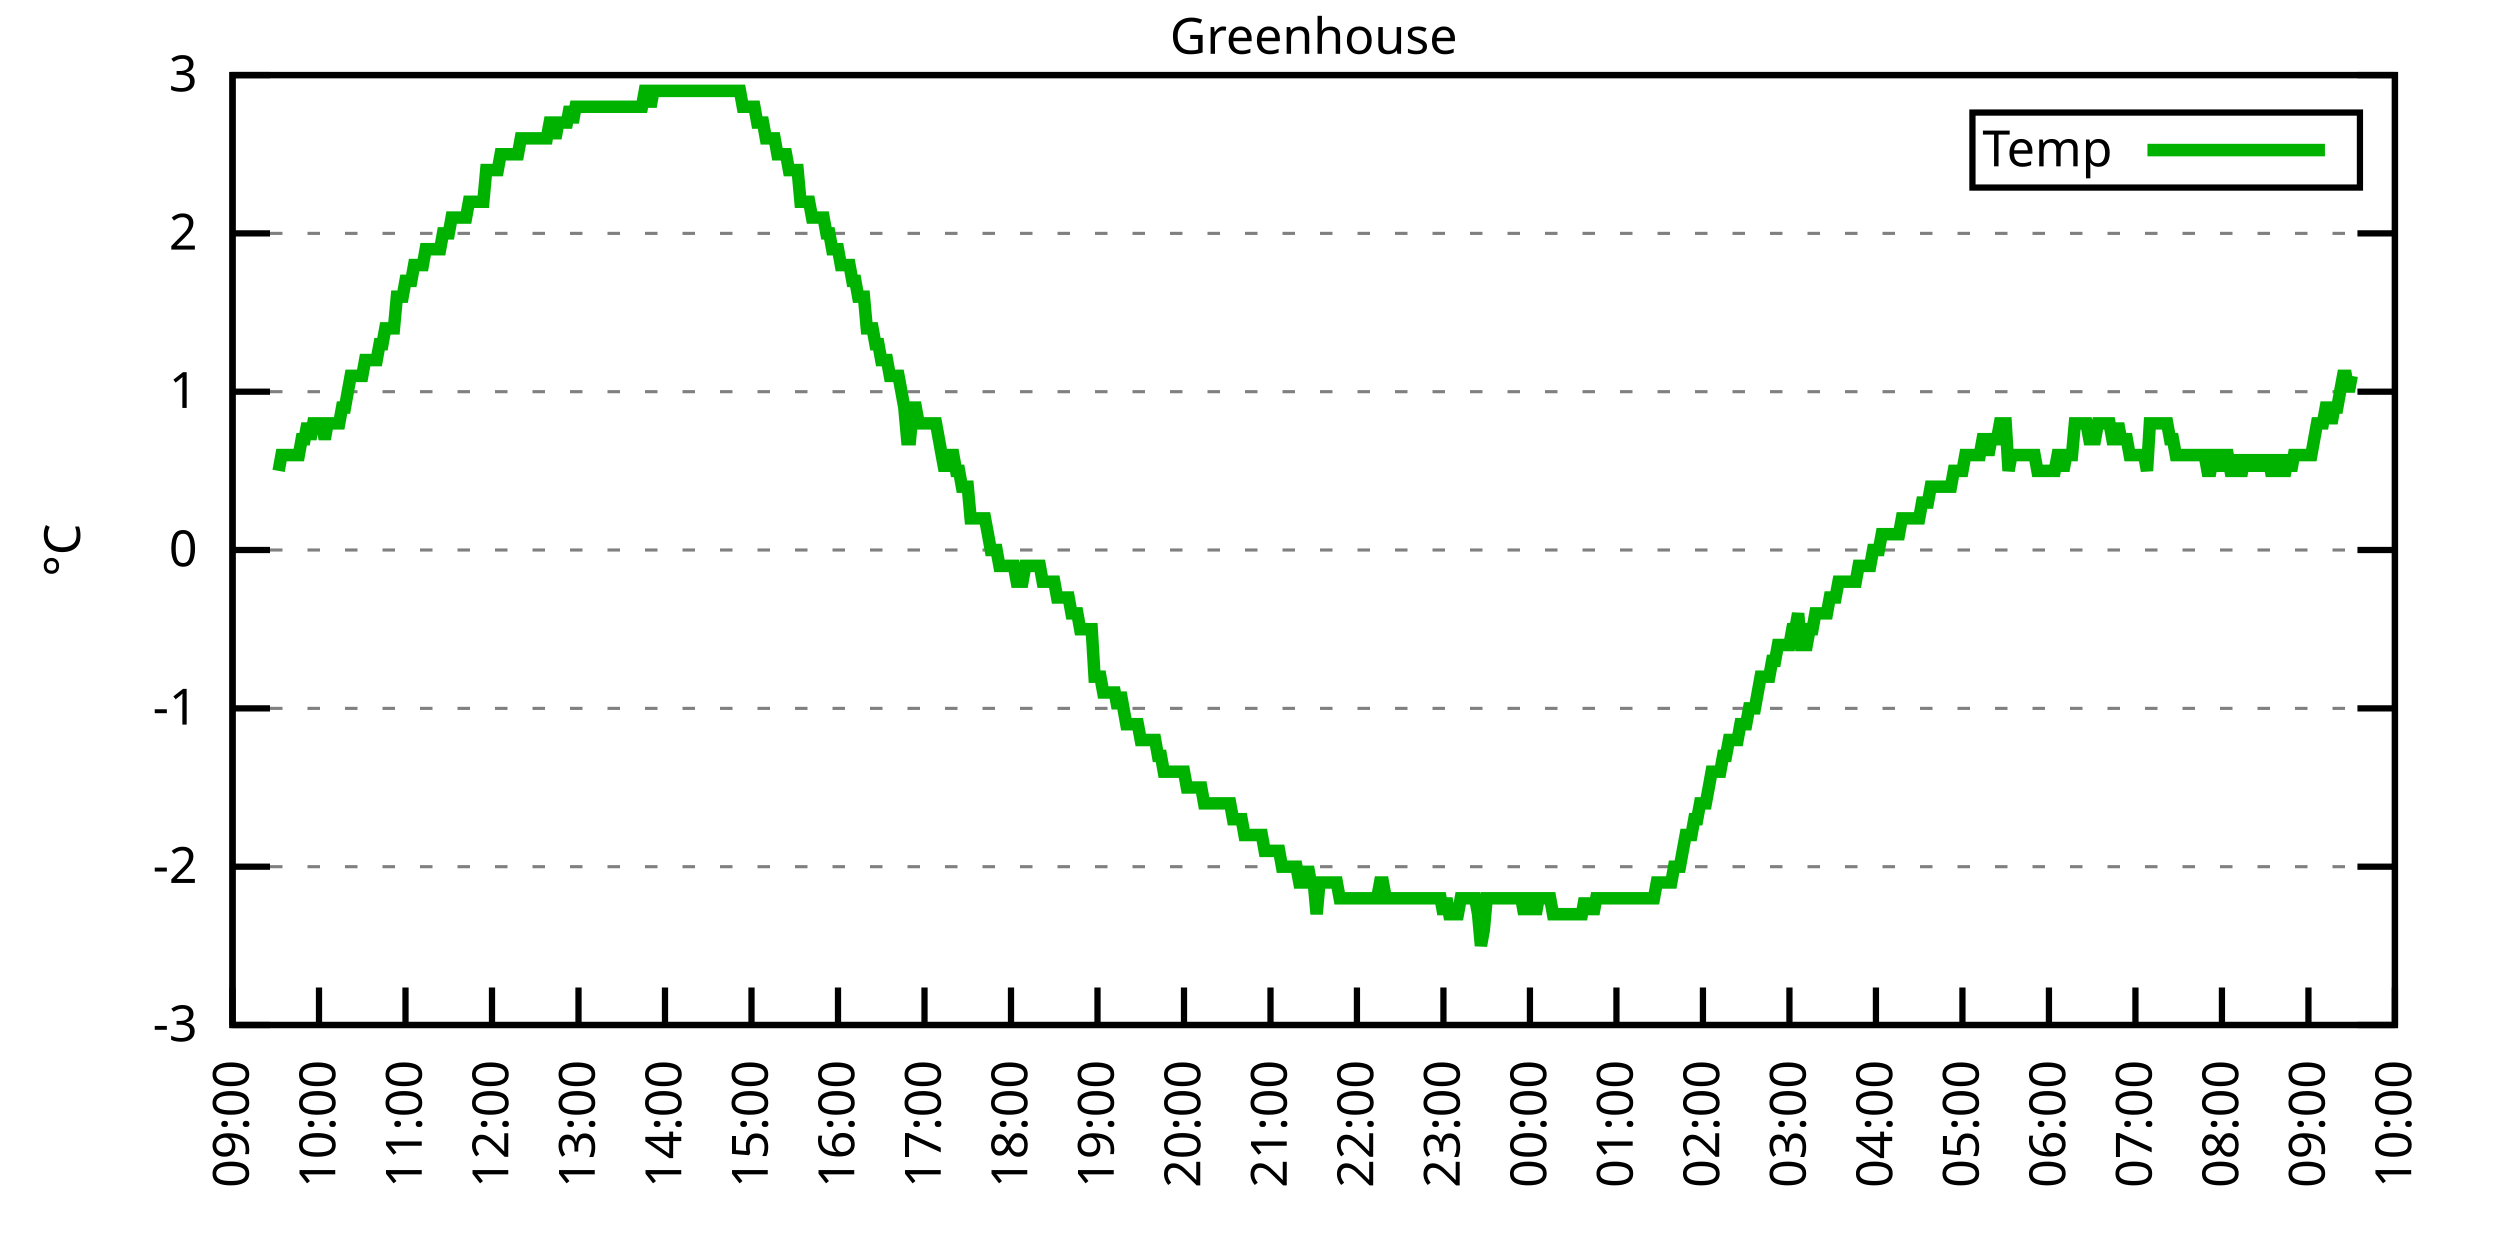
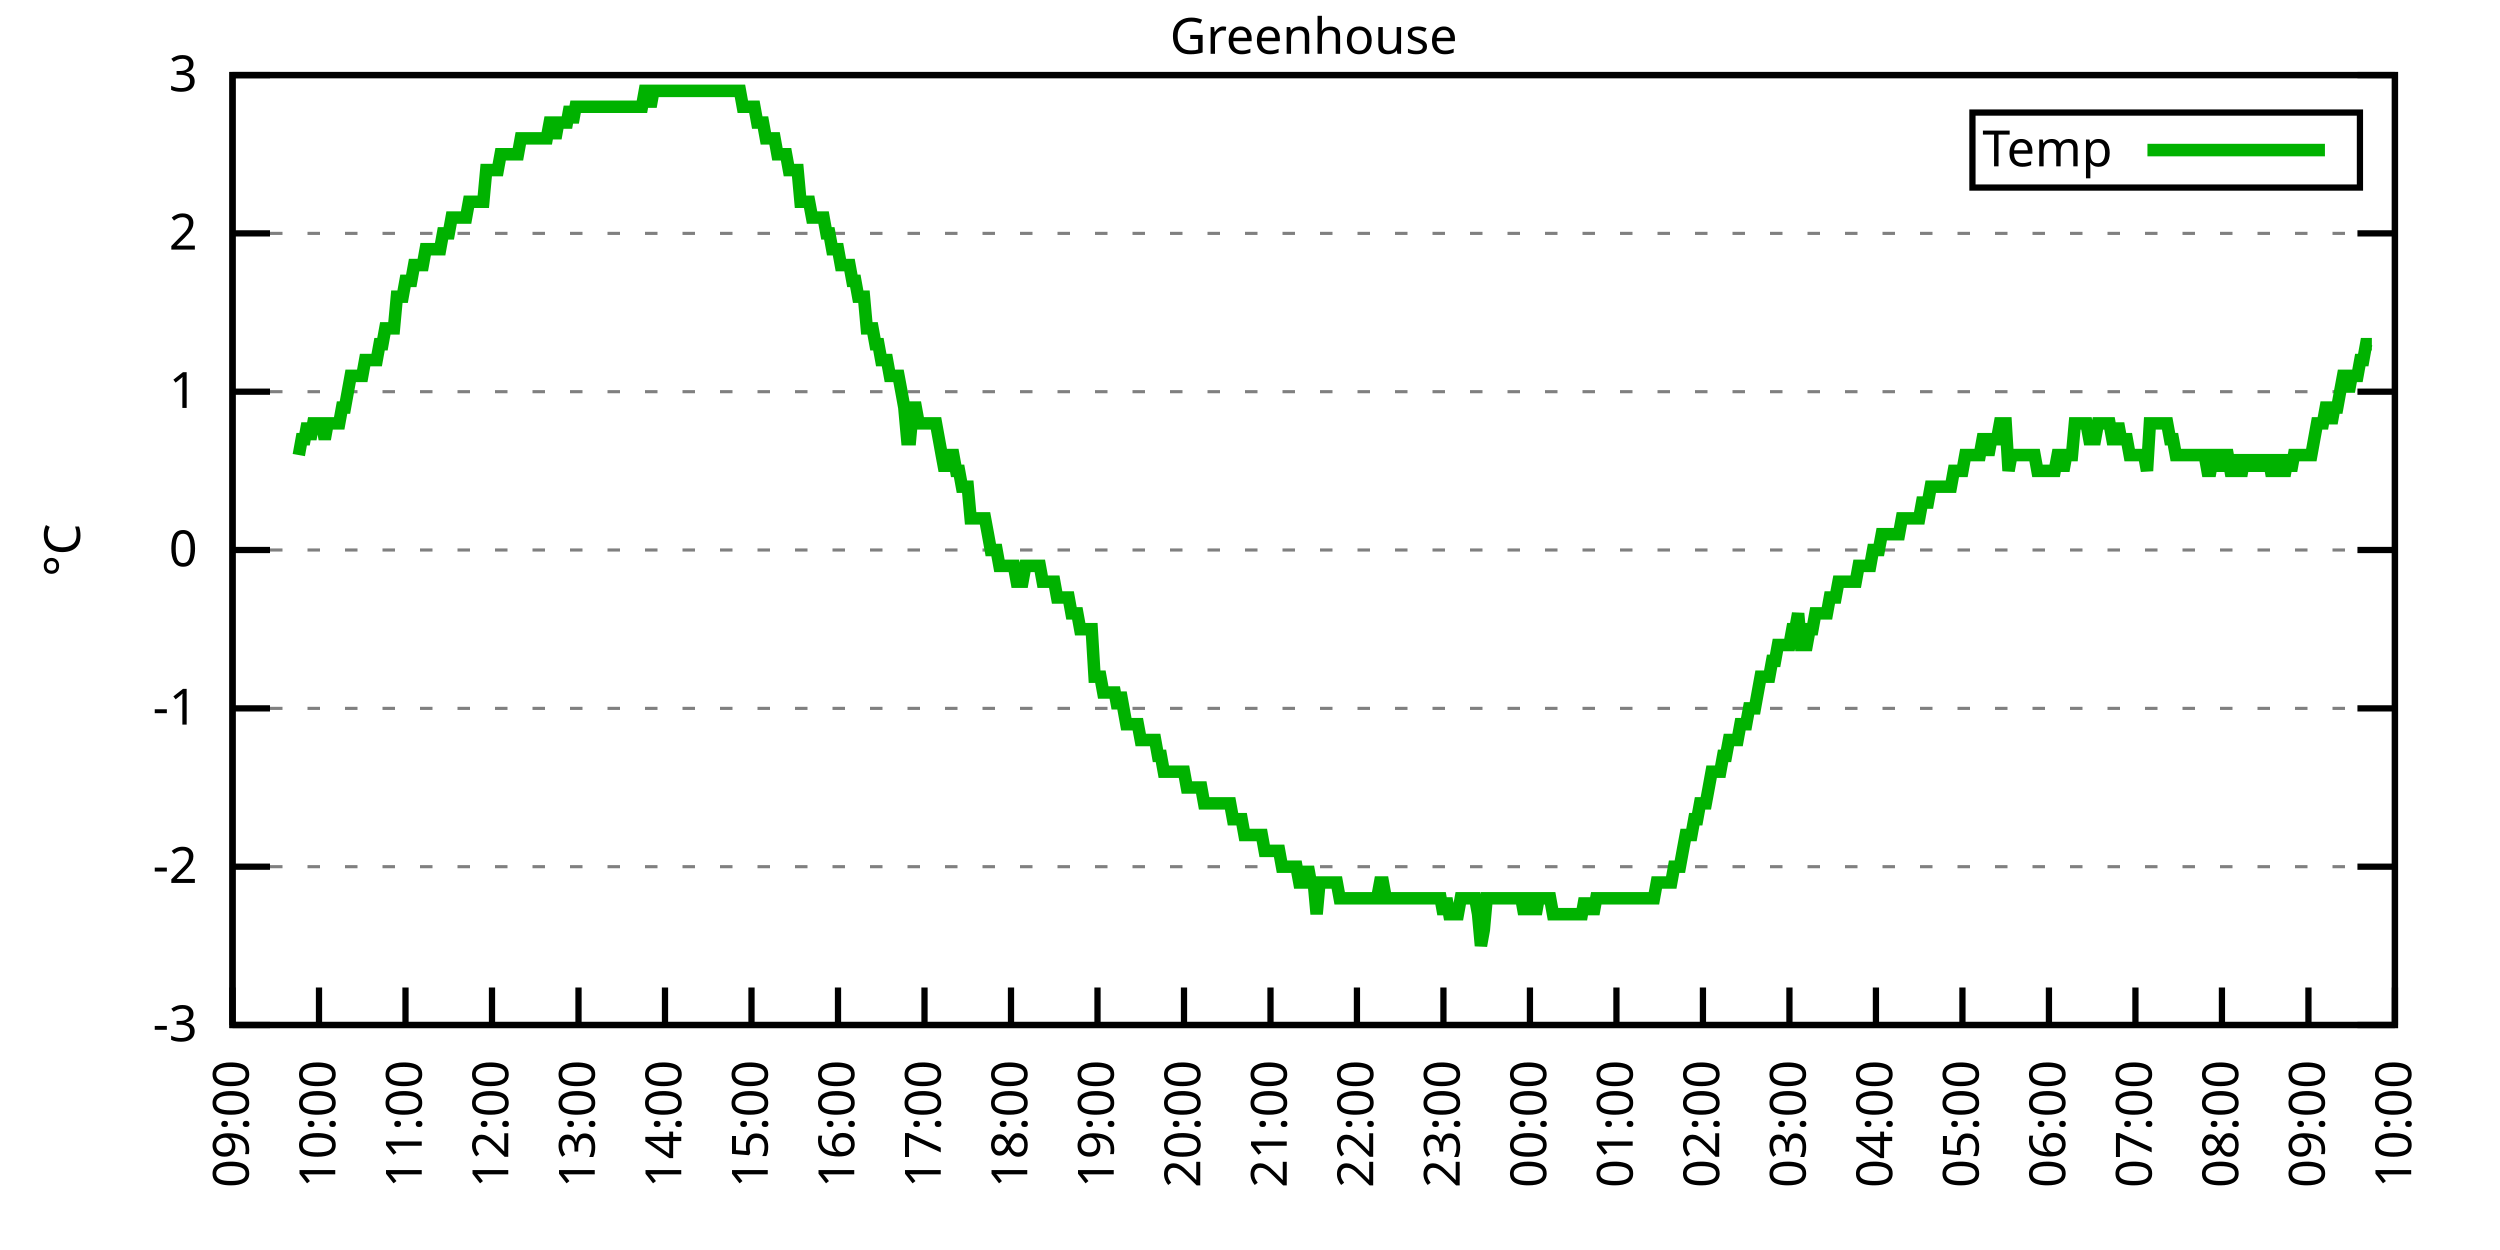
<svg xmlns="http://www.w3.org/2000/svg" xmlns:xlink="http://www.w3.org/1999/xlink" width="400" height="200" viewBox="0 0 400 200">
  <g id="gnuplot_canvas">
    <rect x="0" y="0" width="400" height="200" fill="none" />
    <defs>
      <circle id="gpDot" r="0.5" stroke-width="0.5" stroke="currentColor" />
      <path id="gpPt0" stroke-width="0.333" stroke="currentColor" d="M-1,0 h2 M0,-1 v2" />
      <path id="gpPt1" stroke-width="0.333" stroke="currentColor" d="M-1,-1 L1,1 M1,-1 L-1,1" />
      <path id="gpPt2" stroke-width="0.333" stroke="currentColor" d="M-1,0 L1,0 M0,-1 L0,1 M-1,-1 L1,1 M-1,1 L1,-1" />
      <rect id="gpPt3" stroke-width="0.333" stroke="currentColor" x="-1" y="-1" width="2" height="2" />
      <rect id="gpPt4" stroke-width="0.333" stroke="currentColor" fill="currentColor" x="-1" y="-1" width="2" height="2" />
      <circle id="gpPt5" stroke-width="0.333" stroke="currentColor" cx="0" cy="0" r="1" />
      <use xlink:href="#gpPt5" id="gpPt6" fill="currentColor" stroke="none" />
      <path id="gpPt7" stroke-width="0.333" stroke="currentColor" d="M0,-1.33 L-1.33,0.67 L1.33,0.67 z" />
      <use xlink:href="#gpPt7" id="gpPt8" fill="currentColor" stroke="none" />
      <use xlink:href="#gpPt7" id="gpPt9" stroke="currentColor" transform="rotate(180)" />
      <use xlink:href="#gpPt9" id="gpPt10" fill="currentColor" stroke="none" />
      <use xlink:href="#gpPt3" id="gpPt11" stroke="currentColor" transform="rotate(45)" />
      <use xlink:href="#gpPt11" id="gpPt12" fill="currentColor" stroke="none" />
      <path id="gpPt13" stroke-width="0.333" stroke="currentColor" d="M0,1.330 L1.265,0.411 L0.782,-1.067 L-0.782,-1.076 L-1.265,0.411 z" />
      <use xlink:href="#gpPt13" id="gpPt14" fill="currentColor" stroke="none" />
      <filter id="textbox" filterUnits="objectBoundingBox" x="0" y="0" height="1" width="1">
        <feFlood flood-color="white" flood-opacity="1" result="bgnd" />
        <feComposite in="SourceGraphic" in2="bgnd" operator="atop" />
      </filter>
      <filter id="greybox" filterUnits="objectBoundingBox" x="0" y="0" height="1" width="1">
        <feFlood flood-color="lightgrey" flood-opacity="1" result="grey" />
        <feComposite in="SourceGraphic" in2="grey" operator="atop" />
      </filter>
    </defs>
    <g fill="none" color="white" stroke="currentColor" stroke-width="1.00" stroke-linecap="butt" stroke-linejoin="miter">
</g>
    <g fill="none" color="black" stroke="currentColor" stroke-width="1.00" stroke-linecap="butt" stroke-linejoin="miter">
      <g stroke="none" shape-rendering="crispEdges">
        <polygon fill="rgb(255, 255, 255)" points="37.20,164.00 383.18,164.00 383.18,12.02 37.20,12.02 " />
      </g>
    </g>
    <g fill="none" color="black" stroke="currentColor" stroke-width="1.00" stroke-linecap="butt" stroke-linejoin="miter">
</g>
    <g fill="none" color="black" stroke="black" stroke-width="0.50" stroke-linecap="butt" stroke-linejoin="miter">
</g>
    <g fill="none" color="gray" stroke="currentColor" stroke-width="0.50" stroke-linecap="butt" stroke-linejoin="miter">
      <path stroke="gray" stroke-dasharray="2,4" class="gridline" d="M37.20,164.00 L383.19,164.00  " />
    </g>
    <g fill="none" color="gray" stroke="gray" stroke-width="1.00" stroke-linecap="butt" stroke-linejoin="miter">
</g>
    <g fill="none" color="black" stroke="currentColor" stroke-width="1.00" stroke-linecap="butt" stroke-linejoin="miter">
      <path stroke="black" d="M37.20,164.00 L43.20,164.00 M383.19,164.00 L377.19,164.00  " />
      <g transform="translate(31.60,166.60)" stroke="none" fill="black" font-family="Sans" font-size="8.00" text-anchor="end">
        <text>
          <tspan font-family="Sans">-3</tspan>
        </text>
      </g>
    </g>
    <g fill="none" color="black" stroke="currentColor" stroke-width="1.00" stroke-linecap="butt" stroke-linejoin="miter">
</g>
    <g fill="none" color="black" stroke="black" stroke-width="0.50" stroke-linecap="butt" stroke-linejoin="miter">
</g>
    <g fill="none" color="gray" stroke="currentColor" stroke-width="0.50" stroke-linecap="butt" stroke-linejoin="miter">
      <path stroke="gray" stroke-dasharray="2,4" class="gridline" d="M37.20,138.67 L383.19,138.67  " />
    </g>
    <g fill="none" color="gray" stroke="gray" stroke-width="1.00" stroke-linecap="butt" stroke-linejoin="miter">
</g>
    <g fill="none" color="black" stroke="currentColor" stroke-width="1.00" stroke-linecap="butt" stroke-linejoin="miter">
      <path stroke="black" d="M37.20,138.67 L43.20,138.67 M383.19,138.67 L377.19,138.67  " />
      <g transform="translate(31.60,141.27)" stroke="none" fill="black" font-family="Sans" font-size="8.00" text-anchor="end">
        <text>
          <tspan font-family="Sans">-2</tspan>
        </text>
      </g>
    </g>
    <g fill="none" color="black" stroke="currentColor" stroke-width="1.00" stroke-linecap="butt" stroke-linejoin="miter">
</g>
    <g fill="none" color="black" stroke="black" stroke-width="0.50" stroke-linecap="butt" stroke-linejoin="miter">
</g>
    <g fill="none" color="gray" stroke="currentColor" stroke-width="0.50" stroke-linecap="butt" stroke-linejoin="miter">
      <path stroke="gray" stroke-dasharray="2,4" class="gridline" d="M37.20,113.34 L383.19,113.34  " />
    </g>
    <g fill="none" color="gray" stroke="gray" stroke-width="1.00" stroke-linecap="butt" stroke-linejoin="miter">
</g>
    <g fill="none" color="black" stroke="currentColor" stroke-width="1.00" stroke-linecap="butt" stroke-linejoin="miter">
      <path stroke="black" d="M37.20,113.34 L43.20,113.34 M383.19,113.34 L377.19,113.34  " />
      <g transform="translate(31.60,115.94)" stroke="none" fill="black" font-family="Sans" font-size="8.00" text-anchor="end">
        <text>
          <tspan font-family="Sans">-1</tspan>
        </text>
      </g>
    </g>
    <g fill="none" color="black" stroke="currentColor" stroke-width="1.00" stroke-linecap="butt" stroke-linejoin="miter">
</g>
    <g fill="none" color="black" stroke="black" stroke-width="0.50" stroke-linecap="butt" stroke-linejoin="miter">
</g>
    <g fill="none" color="gray" stroke="currentColor" stroke-width="0.50" stroke-linecap="butt" stroke-linejoin="miter">
      <path stroke="gray" stroke-dasharray="2,4" class="gridline" d="M37.20,88.00 L383.19,88.00  " />
    </g>
    <g fill="none" color="gray" stroke="gray" stroke-width="1.00" stroke-linecap="butt" stroke-linejoin="miter">
</g>
    <g fill="none" color="black" stroke="currentColor" stroke-width="1.00" stroke-linecap="butt" stroke-linejoin="miter">
      <path stroke="black" d="M37.20,88.00 L43.20,88.00 M383.19,88.00 L377.19,88.00  " />
      <g transform="translate(31.60,90.60)" stroke="none" fill="black" font-family="Sans" font-size="8.00" text-anchor="end">
        <text>
          <tspan font-family="Sans"> 0</tspan>
        </text>
      </g>
    </g>
    <g fill="none" color="black" stroke="currentColor" stroke-width="1.00" stroke-linecap="butt" stroke-linejoin="miter">
</g>
    <g fill="none" color="black" stroke="black" stroke-width="0.50" stroke-linecap="butt" stroke-linejoin="miter">
</g>
    <g fill="none" color="gray" stroke="currentColor" stroke-width="0.50" stroke-linecap="butt" stroke-linejoin="miter">
      <path stroke="gray" stroke-dasharray="2,4" class="gridline" d="M37.20,62.67 L383.19,62.67  " />
    </g>
    <g fill="none" color="gray" stroke="gray" stroke-width="1.00" stroke-linecap="butt" stroke-linejoin="miter">
</g>
    <g fill="none" color="black" stroke="currentColor" stroke-width="1.00" stroke-linecap="butt" stroke-linejoin="miter">
      <path stroke="black" d="M37.20,62.67 L43.20,62.67 M383.19,62.67 L377.19,62.67  " />
      <g transform="translate(31.60,65.27)" stroke="none" fill="black" font-family="Sans" font-size="8.00" text-anchor="end">
        <text>
          <tspan font-family="Sans"> 1</tspan>
        </text>
      </g>
    </g>
    <g fill="none" color="black" stroke="currentColor" stroke-width="1.00" stroke-linecap="butt" stroke-linejoin="miter">
</g>
    <g fill="none" color="black" stroke="black" stroke-width="0.50" stroke-linecap="butt" stroke-linejoin="miter">
</g>
    <g fill="none" color="gray" stroke="currentColor" stroke-width="0.50" stroke-linecap="butt" stroke-linejoin="miter">
      <path stroke="gray" stroke-dasharray="2,4" class="gridline" d="M37.20,37.34 L383.19,37.34  " />
    </g>
    <g fill="none" color="gray" stroke="gray" stroke-width="1.00" stroke-linecap="butt" stroke-linejoin="miter">
</g>
    <g fill="none" color="black" stroke="currentColor" stroke-width="1.00" stroke-linecap="butt" stroke-linejoin="miter">
      <path stroke="black" d="M37.20,37.34 L43.20,37.34 M383.19,37.34 L377.19,37.34  " />
      <g transform="translate(31.60,39.94)" stroke="none" fill="black" font-family="Sans" font-size="8.00" text-anchor="end">
        <text>
          <tspan font-family="Sans"> 2</tspan>
        </text>
      </g>
    </g>
    <g fill="none" color="black" stroke="currentColor" stroke-width="1.00" stroke-linecap="butt" stroke-linejoin="miter">
</g>
    <g fill="none" color="black" stroke="black" stroke-width="0.50" stroke-linecap="butt" stroke-linejoin="miter">
</g>
    <g fill="none" color="gray" stroke="currentColor" stroke-width="0.50" stroke-linecap="butt" stroke-linejoin="miter">
      <path stroke="gray" stroke-dasharray="2,4" class="gridline" d="M37.20,12.01 L383.19,12.01  " />
    </g>
    <g fill="none" color="gray" stroke="gray" stroke-width="1.00" stroke-linecap="butt" stroke-linejoin="miter">
</g>
    <g fill="none" color="black" stroke="currentColor" stroke-width="1.00" stroke-linecap="butt" stroke-linejoin="miter">
      <path stroke="black" d="M37.20,12.01 L43.20,12.01 M383.19,12.01 L377.19,12.01  " />
      <g transform="translate(31.60,14.61)" stroke="none" fill="black" font-family="Sans" font-size="8.00" text-anchor="end">
        <text>
          <tspan font-family="Sans"> 3</tspan>
        </text>
      </g>
    </g>
    <g fill="none" color="black" stroke="currentColor" stroke-width="1.00" stroke-linecap="butt" stroke-linejoin="miter">
      <path stroke="black" d="M37.20,164.00 L37.20,158.00  " />
      <g transform="translate(39.80,169.60) rotate(270.00)" stroke="none" fill="black" font-family="Sans" font-size="8.00" text-anchor="end">
        <text>
          <tspan font-family="Sans">09:00</tspan>
        </text>
      </g>
    </g>
    <g fill="none" color="black" stroke="currentColor" stroke-width="1.00" stroke-linecap="butt" stroke-linejoin="miter">
      <path stroke="black" d="M51.04,164.00 L51.04,158.00  " />
      <g transform="translate(53.64,169.60) rotate(270.00)" stroke="none" fill="black" font-family="Sans" font-size="8.00" text-anchor="end">
        <text>
          <tspan font-family="Sans">10:00</tspan>
        </text>
      </g>
    </g>
    <g fill="none" color="black" stroke="currentColor" stroke-width="1.00" stroke-linecap="butt" stroke-linejoin="miter">
      <path stroke="black" d="M64.88,164.00 L64.88,158.00  " />
      <g transform="translate(67.48,169.60) rotate(270.00)" stroke="none" fill="black" font-family="Sans" font-size="8.00" text-anchor="end">
        <text>
          <tspan font-family="Sans">11:00</tspan>
        </text>
      </g>
    </g>
    <g fill="none" color="black" stroke="currentColor" stroke-width="1.00" stroke-linecap="butt" stroke-linejoin="miter">
      <path stroke="black" d="M78.72,164.00 L78.72,158.00  " />
      <g transform="translate(81.32,169.60) rotate(270.00)" stroke="none" fill="black" font-family="Sans" font-size="8.00" text-anchor="end">
        <text>
          <tspan font-family="Sans">12:00</tspan>
        </text>
      </g>
    </g>
    <g fill="none" color="black" stroke="currentColor" stroke-width="1.00" stroke-linecap="butt" stroke-linejoin="miter">
      <path stroke="black" d="M92.56,164.00 L92.56,158.00  " />
      <g transform="translate(95.16,169.60) rotate(270.00)" stroke="none" fill="black" font-family="Sans" font-size="8.00" text-anchor="end">
        <text>
          <tspan font-family="Sans">13:00</tspan>
        </text>
      </g>
    </g>
    <g fill="none" color="black" stroke="currentColor" stroke-width="1.00" stroke-linecap="butt" stroke-linejoin="miter">
      <path stroke="black" d="M106.40,164.00 L106.40,158.00  " />
      <g transform="translate(109.00,169.60) rotate(270.00)" stroke="none" fill="black" font-family="Sans" font-size="8.00" text-anchor="end">
        <text>
          <tspan font-family="Sans">14:00</tspan>
        </text>
      </g>
    </g>
    <g fill="none" color="black" stroke="currentColor" stroke-width="1.00" stroke-linecap="butt" stroke-linejoin="miter">
      <path stroke="black" d="M120.24,164.00 L120.24,158.00  " />
      <g transform="translate(122.84,169.60) rotate(270.00)" stroke="none" fill="black" font-family="Sans" font-size="8.00" text-anchor="end">
        <text>
          <tspan font-family="Sans">15:00</tspan>
        </text>
      </g>
    </g>
    <g fill="none" color="black" stroke="currentColor" stroke-width="1.00" stroke-linecap="butt" stroke-linejoin="miter">
      <path stroke="black" d="M134.08,164.00 L134.08,158.00  " />
      <g transform="translate(136.68,169.60) rotate(270.00)" stroke="none" fill="black" font-family="Sans" font-size="8.00" text-anchor="end">
        <text>
          <tspan font-family="Sans">16:00</tspan>
        </text>
      </g>
    </g>
    <g fill="none" color="black" stroke="currentColor" stroke-width="1.00" stroke-linecap="butt" stroke-linejoin="miter">
      <path stroke="black" d="M147.92,164.00 L147.92,158.00  " />
      <g transform="translate(150.52,169.60) rotate(270.00)" stroke="none" fill="black" font-family="Sans" font-size="8.00" text-anchor="end">
        <text>
          <tspan font-family="Sans">17:00</tspan>
        </text>
      </g>
    </g>
    <g fill="none" color="black" stroke="currentColor" stroke-width="1.00" stroke-linecap="butt" stroke-linejoin="miter">
      <path stroke="black" d="M161.76,164.00 L161.76,158.00  " />
      <g transform="translate(164.36,169.60) rotate(270.00)" stroke="none" fill="black" font-family="Sans" font-size="8.00" text-anchor="end">
        <text>
          <tspan font-family="Sans">18:00</tspan>
        </text>
      </g>
    </g>
    <g fill="none" color="black" stroke="currentColor" stroke-width="1.00" stroke-linecap="butt" stroke-linejoin="miter">
      <path stroke="black" d="M175.60,164.00 L175.60,158.00  " />
      <g transform="translate(178.20,169.60) rotate(270.00)" stroke="none" fill="black" font-family="Sans" font-size="8.00" text-anchor="end">
        <text>
          <tspan font-family="Sans">19:00</tspan>
        </text>
      </g>
    </g>
    <g fill="none" color="black" stroke="currentColor" stroke-width="1.00" stroke-linecap="butt" stroke-linejoin="miter">
      <path stroke="black" d="M189.44,164.00 L189.44,158.00  " />
      <g transform="translate(192.04,169.60) rotate(270.00)" stroke="none" fill="black" font-family="Sans" font-size="8.00" text-anchor="end">
        <text>
          <tspan font-family="Sans">20:00</tspan>
        </text>
      </g>
    </g>
    <g fill="none" color="black" stroke="currentColor" stroke-width="1.00" stroke-linecap="butt" stroke-linejoin="miter">
      <path stroke="black" d="M203.28,164.00 L203.28,158.00  " />
      <g transform="translate(205.88,169.60) rotate(270.00)" stroke="none" fill="black" font-family="Sans" font-size="8.00" text-anchor="end">
        <text>
          <tspan font-family="Sans">21:00</tspan>
        </text>
      </g>
    </g>
    <g fill="none" color="black" stroke="currentColor" stroke-width="1.00" stroke-linecap="butt" stroke-linejoin="miter">
      <path stroke="black" d="M217.11,164.00 L217.11,158.00  " />
      <g transform="translate(219.71,169.60) rotate(270.00)" stroke="none" fill="black" font-family="Sans" font-size="8.00" text-anchor="end">
        <text>
          <tspan font-family="Sans">22:00</tspan>
        </text>
      </g>
    </g>
    <g fill="none" color="black" stroke="currentColor" stroke-width="1.00" stroke-linecap="butt" stroke-linejoin="miter">
      <path stroke="black" d="M230.95,164.00 L230.95,158.00  " />
      <g transform="translate(233.55,169.60) rotate(270.00)" stroke="none" fill="black" font-family="Sans" font-size="8.00" text-anchor="end">
        <text>
          <tspan font-family="Sans">23:00</tspan>
        </text>
      </g>
    </g>
    <g fill="none" color="black" stroke="currentColor" stroke-width="1.00" stroke-linecap="butt" stroke-linejoin="miter">
      <path stroke="black" d="M244.79,164.00 L244.79,158.00  " />
      <g transform="translate(247.39,169.60) rotate(270.00)" stroke="none" fill="black" font-family="Sans" font-size="8.00" text-anchor="end">
        <text>
          <tspan font-family="Sans">00:00</tspan>
        </text>
      </g>
    </g>
    <g fill="none" color="black" stroke="currentColor" stroke-width="1.00" stroke-linecap="butt" stroke-linejoin="miter">
      <path stroke="black" d="M258.63,164.00 L258.63,158.00  " />
      <g transform="translate(261.23,169.60) rotate(270.00)" stroke="none" fill="black" font-family="Sans" font-size="8.00" text-anchor="end">
        <text>
          <tspan font-family="Sans">01:00</tspan>
        </text>
      </g>
    </g>
    <g fill="none" color="black" stroke="currentColor" stroke-width="1.00" stroke-linecap="butt" stroke-linejoin="miter">
      <path stroke="black" d="M272.47,164.00 L272.47,158.00  " />
      <g transform="translate(275.07,169.60) rotate(270.00)" stroke="none" fill="black" font-family="Sans" font-size="8.00" text-anchor="end">
        <text>
          <tspan font-family="Sans">02:00</tspan>
        </text>
      </g>
    </g>
    <g fill="none" color="black" stroke="currentColor" stroke-width="1.00" stroke-linecap="butt" stroke-linejoin="miter">
      <path stroke="black" d="M286.31,164.00 L286.31,158.00  " />
      <g transform="translate(288.91,169.60) rotate(270.00)" stroke="none" fill="black" font-family="Sans" font-size="8.00" text-anchor="end">
        <text>
          <tspan font-family="Sans">03:00</tspan>
        </text>
      </g>
    </g>
    <g fill="none" color="black" stroke="currentColor" stroke-width="1.00" stroke-linecap="butt" stroke-linejoin="miter">
      <path stroke="black" d="M300.15,164.00 L300.15,158.00  " />
      <g transform="translate(302.75,169.60) rotate(270.00)" stroke="none" fill="black" font-family="Sans" font-size="8.00" text-anchor="end">
        <text>
          <tspan font-family="Sans">04:00</tspan>
        </text>
      </g>
    </g>
    <g fill="none" color="black" stroke="currentColor" stroke-width="1.00" stroke-linecap="butt" stroke-linejoin="miter">
      <path stroke="black" d="M313.99,164.00 L313.99,158.00  " />
      <g transform="translate(316.59,169.60) rotate(270.00)" stroke="none" fill="black" font-family="Sans" font-size="8.00" text-anchor="end">
        <text>
          <tspan font-family="Sans">05:00</tspan>
        </text>
      </g>
    </g>
    <g fill="none" color="black" stroke="currentColor" stroke-width="1.00" stroke-linecap="butt" stroke-linejoin="miter">
      <path stroke="black" d="M327.83,164.00 L327.83,158.00  " />
      <g transform="translate(330.43,169.60) rotate(270.00)" stroke="none" fill="black" font-family="Sans" font-size="8.00" text-anchor="end">
        <text>
          <tspan font-family="Sans">06:00</tspan>
        </text>
      </g>
    </g>
    <g fill="none" color="black" stroke="currentColor" stroke-width="1.00" stroke-linecap="butt" stroke-linejoin="miter">
      <path stroke="black" d="M341.67,164.00 L341.67,158.00  " />
      <g transform="translate(344.27,169.60) rotate(270.00)" stroke="none" fill="black" font-family="Sans" font-size="8.00" text-anchor="end">
        <text>
          <tspan font-family="Sans">07:00</tspan>
        </text>
      </g>
    </g>
    <g fill="none" color="black" stroke="currentColor" stroke-width="1.00" stroke-linecap="butt" stroke-linejoin="miter">
      <path stroke="black" d="M355.51,164.00 L355.51,158.00  " />
      <g transform="translate(358.11,169.60) rotate(270.00)" stroke="none" fill="black" font-family="Sans" font-size="8.00" text-anchor="end">
        <text>
          <tspan font-family="Sans">08:00</tspan>
        </text>
      </g>
    </g>
    <g fill="none" color="black" stroke="currentColor" stroke-width="1.00" stroke-linecap="butt" stroke-linejoin="miter">
      <path stroke="black" d="M369.35,164.00 L369.35,158.00  " />
      <g transform="translate(371.95,169.60) rotate(270.00)" stroke="none" fill="black" font-family="Sans" font-size="8.00" text-anchor="end">
        <text>
          <tspan font-family="Sans">09:00</tspan>
        </text>
      </g>
    </g>
    <g fill="none" color="black" stroke="currentColor" stroke-width="1.00" stroke-linecap="butt" stroke-linejoin="miter">
      <path stroke="black" d="M383.19,164.00 L383.19,158.00  " />
      <g transform="translate(385.79,169.60) rotate(270.00)" stroke="none" fill="black" font-family="Sans" font-size="8.00" text-anchor="end">
        <text>
          <tspan font-family="Sans">10:00</tspan>
        </text>
      </g>
    </g>
    <g fill="none" color="black" stroke="currentColor" stroke-width="1.00" stroke-linecap="butt" stroke-linejoin="miter">
</g>
    <g fill="none" color="black" stroke="currentColor" stroke-width="1.00" stroke-linecap="butt" stroke-linejoin="miter">
      <path stroke="black" d="M37.20,12.01 L37.20,164.00 L383.19,164.00 L383.19,12.01 L37.20,12.01 Z  " />
    </g>
    <g fill="none" color="black" stroke="currentColor" stroke-width="1.00" stroke-linecap="butt" stroke-linejoin="miter">
</g>
    <g fill="none" color="black" stroke="currentColor" stroke-width="1.00" stroke-linecap="butt" stroke-linejoin="miter">
      <path stroke="black" d="M315.59,30.01 L315.59,18.01 L377.59,18.01 L377.59,30.01 L315.59,30.01 Z  " />
    </g>
    <g id="Greenhouse_plot_1">
      <g fill="none" color="white" stroke="black" stroke-width="2.00" stroke-linecap="butt" stroke-linejoin="miter">
</g>
      <g fill="none" color="black" stroke="currentColor" stroke-width="2.00" stroke-linecap="butt" stroke-linejoin="miter">
        <g transform="translate(337.99,26.61)" stroke="none" fill="black" font-family="Sans" font-size="8.00" text-anchor="end">
          <text>
            <tspan font-family="Sans">Temp</tspan>
          </text>
        </g>
      </g>
      <g fill="none" color="black" stroke="currentColor" stroke-width="2.00" stroke-linecap="butt" stroke-linejoin="miter">
-         <path stroke="rgb(  0, 178,   0)" d="M343.59,24.01 L371.99,24.01 M44.58,75.34 L45.04,72.81 L45.50,72.81 L45.97,72.81 L46.43,72.81 L46.89,72.81   L47.35,72.81 L47.81,72.81 L48.27,70.27 L48.73,70.27 L49.19,67.74 L49.66,70.27 L50.12,67.74 L50.58,67.74   L51.04,67.74 L51.50,67.74 L51.96,70.27 L52.42,67.74 L52.88,67.74 L53.35,67.74 L53.81,67.74 L54.27,67.74   L54.73,65.21 L55.19,65.21 L55.65,62.67 L56.11,60.14 L56.58,60.14 L57.04,60.14 L57.50,60.14 L57.96,60.14   L58.42,57.61 L58.88,57.61 L59.34,57.61 L59.80,57.61 L60.27,57.61 L60.73,55.07 L61.19,55.07 L61.65,52.54   L62.11,52.54 L62.57,52.54 L63.03,52.54 L63.50,47.47 L63.96,47.47 L64.42,47.47 L64.88,44.94 L65.34,44.94   L65.80,44.94 L66.26,42.41 L66.72,42.41 L67.19,42.41 L67.65,42.41 L68.11,39.87 L68.57,39.87 L69.03,39.87   L69.49,39.87 L69.95,39.87 L70.42,39.87 L70.88,37.34 L71.34,37.34 L71.80,37.34 L72.26,34.81 L72.72,34.81   L73.18,34.81 L73.64,34.81 L74.11,34.81 L74.57,34.81 L75.03,32.28 L75.49,32.28 L75.95,32.28 L76.41,32.28   L76.87,32.28 L77.33,32.28 L77.80,27.21 L78.26,27.21 L78.72,27.21 L79.18,27.21 L79.64,27.21 L80.10,24.68   L80.56,24.68 L81.03,24.68 L81.49,24.68 L81.95,24.68 L82.41,24.68 L82.87,24.68 L83.33,22.14 L83.79,22.14   L84.25,22.14 L84.72,22.14 L85.18,22.14 L85.64,22.14 L86.10,22.14 L86.56,22.14 L87.02,22.14 L87.48,22.14   L87.95,19.61 L88.41,19.61 L88.87,22.14 L89.33,19.61 L89.79,19.61 L90.25,19.61 L90.71,19.61 L91.17,17.08   L91.64,19.61 L92.10,17.08 L92.56,17.08 L93.02,17.08 L93.48,17.08 L93.94,17.08 L94.40,17.08 L94.87,17.08   L95.33,17.08 L95.79,17.08 L96.25,17.08 L96.71,17.08 L97.17,17.08 L97.63,17.08 L98.09,17.08 L98.56,17.08   L99.02,17.08 L99.48,17.08 L99.94,17.08 L100.40,17.08 L100.86,17.08 L101.32,17.08 L101.78,17.08 L102.25,17.08   L102.71,17.08 L103.17,14.54 L103.63,14.54 L104.09,17.08 L104.55,14.54 L105.01,14.54 L105.48,14.54 L105.94,14.54   L106.40,14.54 L106.86,14.54 L107.32,14.54 L107.78,14.54 L108.24,14.54 L108.70,14.54 L109.17,14.54 L109.63,14.54   L110.09,14.54 L110.55,14.54 L111.01,14.54 L111.47,14.54 L111.93,14.54 L112.40,14.54 L112.86,14.54 L113.32,14.54   L113.78,14.54 L114.24,14.54 L114.70,14.54 L115.16,14.54 L115.62,14.54 L116.09,14.54 L116.55,14.54 L117.01,14.54   L117.47,14.54 L117.93,14.54 L118.39,14.54 L118.85,17.08 L119.31,17.08 L119.78,17.08 L120.24,17.08 L120.70,17.08   L121.16,19.61 L121.62,19.61 L122.08,19.61 L122.54,22.14 L123.01,22.14 L123.47,22.14 L123.93,22.14 L124.39,24.68   L124.85,24.68 L125.31,24.68 L125.77,24.68 L126.23,27.21 L126.70,27.21 L127.16,27.21 L127.62,27.21 L128.08,32.28   L128.54,32.28 L129.00,32.28 L129.46,32.28 L129.93,34.81 L130.39,34.81 L130.85,34.81 L131.31,34.81 L131.77,34.81   L132.23,37.34 L132.69,37.34 L133.15,39.87 L133.62,39.87 L134.08,39.87 L134.54,42.41 L135.00,42.41 L135.46,42.41   L135.92,42.41 L136.38,44.94 L136.85,44.94 L137.31,47.47 L137.77,47.47 L138.23,47.47 L138.69,52.54 L139.15,52.54   L139.61,52.54 L140.07,55.07 L140.54,55.07 L141.00,57.61 L141.46,57.61 L141.92,57.61 L142.38,60.14 L142.84,60.14   L143.30,60.14 L143.76,60.14 L144.23,62.67 L144.69,65.21 L145.15,70.27 L145.61,70.27 L146.07,65.21 L146.53,65.21   L146.99,67.74 L147.46,67.74 L147.92,67.74 L148.38,67.74 L148.84,67.74 L149.30,67.74 L149.76,67.74 L150.22,70.27   L150.68,72.81 L151.15,75.34 L151.61,72.81 L152.07,72.81 L152.53,72.81 L152.99,75.34 L153.45,75.34 L153.91,77.87   L154.38,77.87 L154.84,77.87 L155.30,82.94 L155.76,82.94 L156.22,82.94 L156.68,82.94 L157.14,82.94 L157.60,82.94   L158.07,85.47 L158.53,88.00 L158.99,88.00 L159.45,88.00 L159.91,90.54 L160.37,90.54 L160.83,90.54 L161.30,90.54   L161.76,90.54 L162.22,90.54 L162.68,93.07 L163.14,93.07 L163.60,93.07 L164.06,90.54 L164.52,90.54 L164.99,90.54   L165.45,90.54 L165.91,90.54 L166.37,90.54 L166.83,93.07 L167.29,93.07 L167.75,93.07 L168.21,93.07 L168.68,93.07   L169.14,95.60 L169.60,95.60 L170.06,95.60 L170.52,95.60 L170.98,95.60 L171.44,98.14 L171.91,98.14 L172.37,98.14   L172.83,100.67 L173.29,100.67 L173.75,100.67 L174.21,100.67 L174.67,100.67 L175.13,108.27 L175.60,108.27 L176.06,108.27   L176.52,110.80 L176.98,110.80 L177.44,110.80 L177.90,110.80 L178.36,110.80 L178.83,113.34 L179.29,110.80 L179.75,113.34   L180.21,115.87 L180.67,115.87 L181.13,115.87 L181.59,115.87 L182.05,115.87 L182.52,118.40 L182.98,118.40 L183.44,118.40   L183.90,118.40 L184.36,118.40 L184.82,118.40 L185.28,120.94 L185.75,120.94 L186.21,123.47 L186.67,123.47 L187.13,123.47   L187.59,123.47 L188.05,123.47 L188.51,123.47 L188.97,123.47 L189.44,123.47 L189.90,126.00 L190.36,126.00 L190.82,126.00   L191.28,126.00 L191.74,126.00 L192.20,126.00 L192.66,128.54 L193.13,128.54 L193.59,128.54 L194.05,128.54 L194.51,128.54   L194.97,128.54 L195.43,128.54 L195.89,128.54 L196.36,128.54 L196.82,128.54 L197.28,131.07 L197.74,131.07 L198.20,131.07   L198.66,131.07 L199.12,133.60 L199.58,133.60 L200.05,133.60 L200.51,133.60 L200.97,133.60 L201.43,133.60 L201.89,133.60   L202.35,136.14 L202.81,136.14 L203.28,136.14 L203.74,136.14 L204.20,136.14 L204.66,136.14 L205.12,138.67 L205.58,138.67   L206.04,138.67 L206.50,138.67 L206.97,138.67 L207.43,138.67 L207.89,141.20 L208.35,141.20 L208.81,141.20 L209.27,138.67   L209.73,141.20 L210.20,141.20 L210.66,146.27 L211.12,141.20 L211.58,141.20 L212.04,141.20 L212.50,141.20 L212.96,141.20   L213.42,141.20 L213.89,141.20 L214.35,143.73 L214.81,143.73 L215.27,143.73 L215.73,143.73 L216.19,143.73 L216.65,143.73   L217.11,143.73 L217.58,143.73 L218.04,143.73 L218.50,143.73 L218.96,143.73 L219.42,143.73 L219.88,143.73 L220.34,143.73   L220.81,141.20 L221.27,141.20 L221.73,143.73 L222.19,143.73 L222.65,143.73 L223.11,143.73 L223.57,143.73 L224.03,143.73   L224.50,143.73 L224.96,143.73 L225.42,143.73 L225.88,143.73 L226.34,143.73 L226.80,143.73 L227.26,143.73 L227.73,143.73   L228.19,143.73 L228.65,143.73 L229.11,143.73 L229.57,143.73 L230.03,143.73 L230.49,143.73 L230.95,146.27 L231.42,143.73   L231.88,146.27 L232.34,146.27 L232.80,146.27 L233.26,146.27 L233.72,143.73 L234.18,143.73 L234.64,143.73 L235.11,143.73   L235.57,143.73 L236.03,143.73 L236.49,146.27 L236.95,151.33 L237.41,148.80 L237.87,143.73 L238.34,143.73 L238.80,143.73   L239.26,143.73 L239.72,143.73 L240.18,143.73 L240.64,143.73 L241.10,143.73 L241.56,143.73 L242.03,143.73 L242.49,143.73   L242.95,143.73 L243.41,143.73 L243.87,146.27 L244.33,143.73 L244.79,143.73 L245.26,143.73 L245.72,146.27 L246.18,143.73   L246.64,143.73 L247.10,143.73 L247.56,143.73 L248.02,143.73 L248.48,146.27 L248.95,146.27 L249.41,146.27 L249.87,146.27   L250.33,146.27 L250.79,146.27 L251.25,146.27 L251.71,146.27 L252.18,146.27 L252.64,146.27 L253.10,146.27 L253.56,143.73   L254.02,146.27 L254.48,143.73 L254.94,146.27 L255.40,143.73 L255.87,143.73 L256.33,143.73 L256.79,143.73 L257.25,143.73   L257.71,143.73 L258.17,143.73 L258.63,143.73 L259.09,143.73 L259.56,143.73 L260.02,143.73 L260.48,143.73 L260.94,143.73   L261.40,143.73 L261.86,143.73 L262.32,143.73 L262.79,143.73 L263.25,143.73 L263.71,143.73 L264.17,143.73 L264.63,143.73   L265.09,141.20 L265.55,141.20 L266.01,141.20 L266.48,141.20 L266.94,141.20 L267.40,141.20 L267.86,138.67 L268.32,138.67   L268.78,138.67 L269.24,136.14 L269.71,133.60 L270.17,133.60 L270.63,133.60 L271.09,131.07 L271.55,131.07 L272.01,128.54   L272.47,128.54 L272.93,128.54 L273.40,126.00 L273.86,123.47 L274.32,123.47 L274.78,123.47 L275.24,123.47 L275.70,120.94   L276.16,120.94 L276.63,118.40 L277.09,118.40 L277.55,118.40 L278.01,118.40 L278.47,115.87 L278.93,115.87 L279.39,115.87   L279.85,113.34 L280.32,113.34 L280.78,113.34 L281.24,110.80 L281.70,108.27 L282.16,108.27 L282.62,108.27 L283.08,108.27   L283.54,105.74 L284.01,105.74 L284.47,103.20 L284.93,103.20 L285.39,103.20 L285.85,103.20 L286.31,103.20 L286.77,100.67   L287.24,100.67 L287.70,98.14 L288.16,103.20 L288.62,103.20 L289.08,103.20 L289.54,100.67 L290.00,100.67 L290.46,98.14   L290.93,98.14 L291.39,98.14 L291.85,98.14 L292.31,98.14 L292.77,95.60 L293.23,95.60 L293.69,95.60 L294.16,93.07   L294.62,93.07 L295.08,93.07 L295.54,93.07 L296.00,93.07 L296.46,93.07 L296.92,93.07 L297.38,90.54 L297.85,90.54   L298.31,90.54 L298.77,90.54 L299.23,90.54 L299.69,88.00 L300.15,88.00 L300.61,88.00 L301.08,85.47 L301.54,85.47   L302.00,85.47 L302.46,85.47 L302.92,85.47 L303.38,85.47 L303.84,85.47 L304.30,82.94 L304.77,82.94 L305.23,82.94   L305.69,82.94 L306.15,82.94 L306.61,82.94 L307.07,82.94 L307.53,80.41 L307.99,80.41 L308.46,80.41 L308.92,77.87   L309.38,77.87 L309.84,77.87 L310.30,77.87 L310.76,77.87 L311.22,77.87 L311.69,77.87 L312.15,77.87 L312.61,75.34   L313.07,75.34 L313.53,75.34 L313.99,75.34 L314.45,72.81 L314.91,72.81 L315.38,72.81 L315.84,72.81 L316.30,72.81   L316.76,72.81 L317.22,70.27 L317.68,70.27 L318.14,72.81 L318.61,70.27 L319.07,70.27 L319.53,70.27 L319.99,67.74   L320.45,67.74 L320.91,67.74 L321.37,75.34 L321.83,72.81 L322.30,72.81 L322.76,72.81 L323.22,72.81 L323.68,72.81   L324.14,72.81 L324.60,72.81 L325.06,72.81 L325.53,72.81 L325.99,75.34 L326.45,75.34 L326.91,75.34 L327.37,75.34   L327.83,75.34 L328.29,75.34 L328.75,75.34 L329.22,72.81 L329.68,72.81 L330.14,75.34 L330.60,72.81 L331.06,72.81   L331.52,72.81 L331.98,67.74 L332.44,67.74 L332.91,67.74 L333.37,67.74 L333.83,67.74 L334.29,70.27 L334.75,70.27   L335.21,70.27 L335.67,67.74 L336.14,67.74 L336.60,67.74 L337.06,67.74 L337.52,67.74 L337.98,70.27 L338.44,70.27   L338.90,67.74 L339.36,70.27 L339.83,70.27 L340.29,70.27 L340.75,72.81 L341.21,72.81 L341.67,72.81 L342.13,72.81   L342.59,72.81 L343.06,72.81 L343.52,75.34 L343.98,67.74 L344.44,67.74 L344.90,67.74 L345.36,67.74 L345.82,67.74   L346.28,67.74 L346.75,67.74 L347.21,70.27 L347.67,70.27 L348.13,72.81 L348.59,72.81 L349.05,72.81 L349.51,72.81   L349.97,72.81 L350.44,72.81 L350.90,72.81 L351.36,72.81 L351.82,72.81 L352.28,72.81 L352.74,72.81 L353.20,75.34   L353.67,75.34 L354.13,72.81 L354.59,72.81 L355.05,75.34 L355.51,72.81 L355.97,72.81 L356.43,72.81 L356.89,75.34   L357.36,75.34 L357.82,72.81 L358.28,75.34 L358.74,75.34 L359.20,72.81 L359.66,75.34 L360.12,72.81 L360.59,75.34   L361.05,72.81 L361.51,75.34 L361.97,72.81 L362.43,75.34 L362.89,72.81 L363.35,75.34 L363.81,75.34 L364.28,75.34   L364.74,72.81 L365.20,75.34 L365.66,75.34 L366.12,72.81 L366.58,75.34 L367.04,72.81 L367.51,72.81 L367.97,72.81   L368.43,72.81 L368.89,72.81 L369.35,72.81 L369.81,72.81 L370.27,70.27 L370.73,67.74 L371.20,67.74 L371.66,67.74   L372.12,65.21 L372.58,65.21 L373.04,67.74 L373.50,65.21 L373.96,65.21 L374.42,62.67 L374.89,60.14 L375.35,60.14   L375.81,62.67 L376.27,60.14  " />
+         <path stroke="rgb(  0, 178,   0)" d="M343.59,24.01 L371.99,24.01 M47.81,72.81 L48.27,70.27 L48.73,70.27 L49.19,67.74 L49.66,70.27 L50.12,67.74   L50.58,67.74 L51.04,67.74 L51.50,67.74 L51.96,70.27 L52.42,67.74 L52.88,67.74 L53.35,67.74 L53.81,67.74   L54.27,67.74 L54.73,65.21 L55.19,65.21 L55.65,62.67 L56.11,60.14 L56.58,60.14 L57.04,60.14 L57.50,60.14   L57.96,60.14 L58.42,57.61 L58.88,57.61 L59.34,57.61 L59.80,57.61 L60.27,57.61 L60.73,55.07 L61.19,55.07   L61.65,52.54 L62.11,52.54 L62.57,52.54 L63.03,52.54 L63.50,47.47 L63.96,47.47 L64.42,47.47 L64.88,44.94   L65.34,44.94 L65.80,44.94 L66.26,42.41 L66.72,42.41 L67.19,42.41 L67.65,42.41 L68.11,39.87 L68.57,39.87   L69.03,39.87 L69.49,39.87 L69.95,39.87 L70.42,39.87 L70.88,37.34 L71.34,37.34 L71.80,37.34 L72.26,34.81   L72.72,34.81 L73.18,34.81 L73.64,34.81 L74.11,34.81 L74.57,34.81 L75.03,32.28 L75.49,32.28 L75.95,32.28   L76.41,32.28 L76.87,32.28 L77.33,32.28 L77.80,27.21 L78.26,27.21 L78.72,27.21 L79.18,27.21 L79.64,27.21   L80.10,24.68 L80.56,24.68 L81.03,24.68 L81.49,24.68 L81.95,24.68 L82.41,24.68 L82.87,24.68 L83.33,22.14   L83.79,22.14 L84.25,22.14 L84.72,22.14 L85.18,22.14 L85.64,22.14 L86.10,22.14 L86.56,22.14 L87.02,22.14   L87.48,22.14 L87.95,19.61 L88.41,19.61 L88.87,22.14 L89.33,19.61 L89.79,19.61 L90.25,19.61 L90.71,19.61   L91.17,17.08 L91.64,19.61 L92.10,17.08 L92.56,17.08 L93.02,17.08 L93.48,17.08 L93.94,17.08 L94.40,17.08   L94.87,17.08 L95.33,17.08 L95.79,17.08 L96.25,17.08 L96.71,17.08 L97.17,17.08 L97.63,17.08 L98.09,17.08   L98.56,17.08 L99.02,17.08 L99.48,17.08 L99.94,17.08 L100.40,17.08 L100.86,17.08 L101.32,17.08 L101.78,17.08   L102.25,17.08 L102.71,17.08 L103.17,14.54 L103.63,14.54 L104.09,17.08 L104.55,14.54 L105.01,14.54 L105.48,14.54   L105.94,14.54 L106.40,14.54 L106.86,14.54 L107.32,14.54 L107.78,14.54 L108.24,14.54 L108.70,14.54 L109.17,14.54   L109.63,14.54 L110.09,14.54 L110.55,14.54 L111.01,14.54 L111.47,14.54 L111.93,14.54 L112.40,14.54 L112.86,14.54   L113.32,14.54 L113.78,14.54 L114.24,14.54 L114.70,14.54 L115.16,14.54 L115.62,14.54 L116.09,14.54 L116.55,14.54   L117.01,14.54 L117.47,14.54 L117.93,14.54 L118.39,14.54 L118.85,17.08 L119.31,17.08 L119.78,17.08 L120.24,17.08   L120.70,17.08 L121.16,19.61 L121.62,19.61 L122.08,19.61 L122.54,22.14 L123.01,22.14 L123.47,22.14 L123.93,22.14   L124.39,24.68 L124.85,24.68 L125.31,24.68 L125.77,24.68 L126.23,27.21 L126.70,27.21 L127.16,27.21 L127.62,27.21   L128.08,32.28 L128.54,32.28 L129.00,32.28 L129.46,32.28 L129.93,34.81 L130.39,34.81 L130.85,34.81 L131.31,34.81   L131.77,34.81 L132.23,37.34 L132.69,37.34 L133.15,39.87 L133.62,39.87 L134.08,39.87 L134.54,42.41 L135.00,42.41   L135.46,42.41 L135.92,42.41 L136.38,44.94 L136.85,44.94 L137.31,47.47 L137.77,47.47 L138.23,47.47 L138.69,52.54   L139.15,52.54 L139.61,52.54 L140.07,55.07 L140.54,55.07 L141.00,57.61 L141.46,57.61 L141.92,57.61 L142.38,60.14   L142.84,60.14 L143.30,60.14 L143.76,60.14 L144.23,62.67 L144.69,65.21 L145.15,70.27 L145.61,70.27 L146.07,65.21   L146.53,65.21 L146.99,67.74 L147.46,67.74 L147.92,67.74 L148.38,67.74 L148.84,67.74 L149.30,67.74 L149.76,67.74   L150.22,70.27 L150.68,72.81 L151.15,75.34 L151.61,72.81 L152.07,72.81 L152.53,72.81 L152.99,75.34 L153.45,75.34   L153.91,77.87 L154.38,77.87 L154.84,77.87 L155.30,82.94 L155.76,82.94 L156.22,82.94 L156.68,82.94 L157.14,82.94   L157.60,82.94 L158.07,85.47 L158.53,88.00 L158.99,88.00 L159.45,88.00 L159.91,90.54 L160.37,90.54 L160.83,90.54   L161.30,90.54 L161.76,90.54 L162.22,90.54 L162.68,93.07 L163.14,93.07 L163.60,93.07 L164.06,90.54 L164.52,90.54   L164.99,90.54 L165.45,90.54 L165.91,90.54 L166.37,90.54 L166.83,93.07 L167.29,93.07 L167.75,93.07 L168.21,93.07   L168.68,93.07 L169.14,95.60 L169.60,95.60 L170.06,95.60 L170.52,95.60 L170.98,95.60 L171.44,98.14 L171.91,98.14   L172.37,98.14 L172.83,100.67 L173.29,100.67 L173.75,100.67 L174.21,100.67 L174.67,100.67 L175.13,108.27 L175.60,108.27   L176.06,108.27 L176.52,110.80 L176.98,110.80 L177.44,110.80 L177.90,110.80 L178.36,110.80 L178.83,113.34 L179.29,110.80   L179.75,113.34 L180.21,115.87 L180.67,115.87 L181.13,115.87 L181.59,115.87 L182.05,115.87 L182.52,118.40 L182.98,118.40   L183.44,118.40 L183.90,118.40 L184.36,118.40 L184.82,118.40 L185.28,120.94 L185.75,120.94 L186.21,123.47 L186.67,123.47   L187.13,123.47 L187.59,123.47 L188.05,123.47 L188.51,123.47 L188.97,123.47 L189.44,123.47 L189.90,126.00 L190.36,126.00   L190.82,126.00 L191.28,126.00 L191.74,126.00 L192.20,126.00 L192.66,128.54 L193.13,128.54 L193.59,128.54 L194.05,128.54   L194.51,128.54 L194.97,128.54 L195.43,128.54 L195.89,128.54 L196.36,128.54 L196.82,128.54 L197.28,131.07 L197.74,131.07   L198.20,131.07 L198.66,131.07 L199.12,133.60 L199.58,133.60 L200.05,133.60 L200.51,133.60 L200.97,133.60 L201.43,133.60   L201.89,133.60 L202.35,136.14 L202.81,136.14 L203.28,136.14 L203.74,136.14 L204.20,136.14 L204.66,136.14 L205.12,138.67   L205.58,138.67 L206.04,138.67 L206.50,138.67 L206.97,138.67 L207.43,138.67 L207.89,141.20 L208.35,141.20 L208.81,141.20   L209.27,138.67 L209.73,141.20 L210.20,141.20 L210.66,146.27 L211.12,141.20 L211.58,141.20 L212.04,141.20 L212.50,141.20   L212.96,141.20 L213.42,141.20 L213.89,141.20 L214.35,143.73 L214.81,143.73 L215.27,143.73 L215.73,143.73 L216.19,143.73   L216.65,143.73 L217.11,143.73 L217.58,143.73 L218.04,143.73 L218.50,143.73 L218.96,143.73 L219.42,143.73 L219.88,143.73   L220.34,143.73 L220.81,141.20 L221.27,141.20 L221.73,143.73 L222.19,143.73 L222.65,143.73 L223.11,143.73 L223.57,143.73   L224.03,143.73 L224.50,143.73 L224.96,143.73 L225.42,143.73 L225.88,143.73 L226.34,143.73 L226.80,143.73 L227.26,143.73   L227.73,143.73 L228.19,143.73 L228.65,143.73 L229.11,143.73 L229.57,143.73 L230.03,143.73 L230.49,143.73 L230.95,146.27   L231.42,143.73 L231.88,146.27 L232.34,146.27 L232.80,146.27 L233.26,146.27 L233.72,143.73 L234.18,143.73 L234.64,143.73   L235.11,143.73 L235.57,143.73 L236.03,143.73 L236.49,146.27 L236.95,151.33 L237.41,148.80 L237.87,143.73 L238.34,143.73   L238.80,143.73 L239.26,143.73 L239.72,143.73 L240.18,143.73 L240.64,143.73 L241.10,143.73 L241.56,143.73 L242.03,143.73   L242.49,143.73 L242.95,143.73 L243.41,143.73 L243.87,146.27 L244.33,143.73 L244.79,143.73 L245.26,143.73 L245.72,146.27   L246.18,143.73 L246.64,143.73 L247.10,143.73 L247.56,143.73 L248.02,143.73 L248.48,146.27 L248.95,146.27 L249.41,146.27   L249.87,146.27 L250.33,146.27 L250.79,146.27 L251.25,146.27 L251.71,146.27 L252.18,146.27 L252.64,146.27 L253.10,146.27   L253.56,143.73 L254.02,146.27 L254.48,143.73 L254.94,146.27 L255.40,143.73 L255.87,143.73 L256.33,143.73 L256.79,143.73   L257.25,143.73 L257.71,143.73 L258.17,143.73 L258.63,143.73 L259.09,143.73 L259.56,143.73 L260.02,143.73 L260.48,143.73   L260.94,143.73 L261.40,143.73 L261.86,143.73 L262.32,143.73 L262.79,143.73 L263.25,143.73 L263.71,143.73 L264.17,143.73   L264.63,143.73 L265.09,141.20 L265.55,141.20 L266.01,141.20 L266.48,141.20 L266.94,141.20 L267.40,141.20 L267.86,138.67   L268.32,138.67 L268.78,138.67 L269.24,136.14 L269.71,133.60 L270.17,133.60 L270.63,133.60 L271.09,131.07 L271.55,131.07   L272.01,128.54 L272.47,128.54 L272.93,128.54 L273.40,126.00 L273.86,123.47 L274.32,123.47 L274.78,123.47 L275.24,123.47   L275.70,120.94 L276.16,120.94 L276.63,118.40 L277.09,118.40 L277.55,118.40 L278.01,118.40 L278.47,115.87 L278.93,115.87   L279.39,115.87 L279.85,113.34 L280.32,113.34 L280.78,113.34 L281.24,110.80 L281.70,108.27 L282.16,108.27 L282.62,108.27   L283.08,108.27 L283.54,105.74 L284.01,105.74 L284.47,103.20 L284.93,103.20 L285.39,103.20 L285.85,103.20 L286.31,103.20   L286.77,100.67 L287.24,100.67 L287.70,98.14 L288.16,103.20 L288.62,103.20 L289.08,103.20 L289.54,100.67 L290.00,100.67   L290.46,98.14 L290.93,98.14 L291.39,98.14 L291.85,98.14 L292.31,98.14 L292.77,95.60 L293.23,95.60 L293.69,95.60   L294.16,93.07 L294.62,93.07 L295.08,93.07 L295.54,93.07 L296.00,93.07 L296.46,93.07 L296.92,93.07 L297.38,90.54   L297.85,90.54 L298.31,90.54 L298.77,90.54 L299.23,90.54 L299.69,88.00 L300.15,88.00 L300.61,88.00 L301.08,85.47   L301.54,85.47 L302.00,85.47 L302.46,85.47 L302.92,85.47 L303.38,85.47 L303.84,85.47 L304.30,82.94 L304.77,82.94   L305.23,82.94 L305.69,82.94 L306.15,82.94 L306.61,82.94 L307.07,82.94 L307.53,80.41 L307.99,80.41 L308.46,80.41   L308.92,77.87 L309.38,77.87 L309.84,77.87 L310.30,77.87 L310.76,77.87 L311.22,77.87 L311.69,77.87 L312.15,77.87   L312.61,75.34 L313.07,75.34 L313.53,75.34 L313.99,75.34 L314.45,72.81 L314.91,72.81 L315.38,72.81 L315.84,72.81   L316.30,72.81 L316.76,72.81 L317.22,70.27 L317.68,70.27 L318.14,72.81 L318.61,70.27 L319.07,70.27 L319.53,70.27   L319.99,67.74 L320.45,67.74 L320.91,67.74 L321.37,75.34 L321.83,72.81 L322.30,72.81 L322.76,72.81 L323.22,72.81   L323.68,72.81 L324.14,72.81 L324.60,72.81 L325.06,72.81 L325.53,72.81 L325.99,75.34 L326.45,75.34 L326.91,75.34   L327.37,75.34 L327.83,75.34 L328.29,75.34 L328.75,75.34 L329.22,72.81 L329.68,72.81 L330.14,75.34 L330.60,72.81   L331.06,72.81 L331.52,72.81 L331.98,67.74 L332.44,67.74 L332.91,67.74 L333.37,67.74 L333.83,67.74 L334.29,70.27   L334.75,70.27 L335.21,70.27 L335.67,67.74 L336.14,67.74 L336.60,67.74 L337.06,67.74 L337.52,67.74 L337.98,70.27   L338.44,70.27 L338.90,67.74 L339.36,70.27 L339.83,70.27 L340.29,70.27 L340.75,72.81 L341.21,72.81 L341.67,72.81   L342.13,72.81 L342.59,72.81 L343.06,72.81 L343.52,75.34 L343.98,67.74 L344.44,67.74 L344.90,67.74 L345.36,67.74   L345.82,67.74 L346.28,67.74 L346.75,67.74 L347.21,70.27 L347.67,70.27 L348.13,72.81 L348.59,72.81 L349.05,72.81   L349.51,72.81 L349.97,72.81 L350.44,72.81 L350.90,72.81 L351.36,72.81 L351.82,72.81 L352.28,72.81 L352.74,72.81   L353.20,75.34 L353.67,75.34 L354.13,72.81 L354.59,72.81 L355.05,75.34 L355.51,72.81 L355.97,72.81 L356.43,72.81   L356.89,75.34 L357.36,75.34 L357.82,72.81 L358.28,75.34 L358.74,75.34 L359.20,72.81 L359.66,75.34 L360.12,72.81   L360.59,75.34 L361.05,72.81 L361.51,75.34 L361.97,72.81 L362.43,75.34 L362.89,72.81 L363.35,75.34 L363.81,75.34   L364.28,75.34 L364.74,72.81 L365.20,75.34 L365.66,75.34 L366.12,72.81 L366.58,75.34 L367.04,72.81 L367.51,72.81   L367.97,72.81 L368.43,72.81 L368.89,72.81 L369.35,72.81 L369.81,72.81 L370.27,70.27 L370.73,67.74 L371.20,67.74   L371.66,67.74 L372.12,65.21 L372.58,65.21 L373.04,67.74 L373.50,65.21 L373.96,65.21 L374.42,62.67 L374.89,60.14   L375.35,60.14 L375.81,62.67 L376.27,60.14 L376.73,60.14 L377.19,60.14 L377.65,57.61 L378.12,57.61 L378.58,55.07   L379.04,55.07 L379.50,55.07  " />
      </g>
    </g>
    <g fill="none" color="black" stroke="currentColor" stroke-width="2.00" stroke-linecap="butt" stroke-linejoin="miter">
</g>
    <g fill="none" color="black" stroke="black" stroke-width="1.00" stroke-linecap="butt" stroke-linejoin="miter">
</g>
    <g fill="none" color="black" stroke="currentColor" stroke-width="1.00" stroke-linecap="butt" stroke-linejoin="miter">
      <path stroke="black" d="M37.20,12.01 L37.20,164.00 L383.19,164.00 L383.19,12.01 L37.20,12.01 Z  " />
      <g transform="translate(12.80,88.01) rotate(270.00)" stroke="none" fill="black" font-family="Sans" font-size="8.00" text-anchor="middle">
        <text>
          <tspan font-family="Sans">°C</tspan>
        </text>
      </g>
    </g>
    <g fill="none" color="black" stroke="currentColor" stroke-width="1.00" stroke-linecap="butt" stroke-linejoin="miter">
</g>
    <g fill="none" color="black" stroke="currentColor" stroke-width="1.00" stroke-linecap="butt" stroke-linejoin="miter">
      <g transform="translate(210.19,8.61)" stroke="none" fill="black" font-family="Sans" font-size="8.00" text-anchor="middle">
        <text>
          <tspan font-family="Sans">Greenhouse</tspan>
        </text>
      </g>
    </g>
    <g fill="none" color="black" stroke="currentColor" stroke-width="1.00" stroke-linecap="butt" stroke-linejoin="miter">
</g>
  </g>
</svg>
